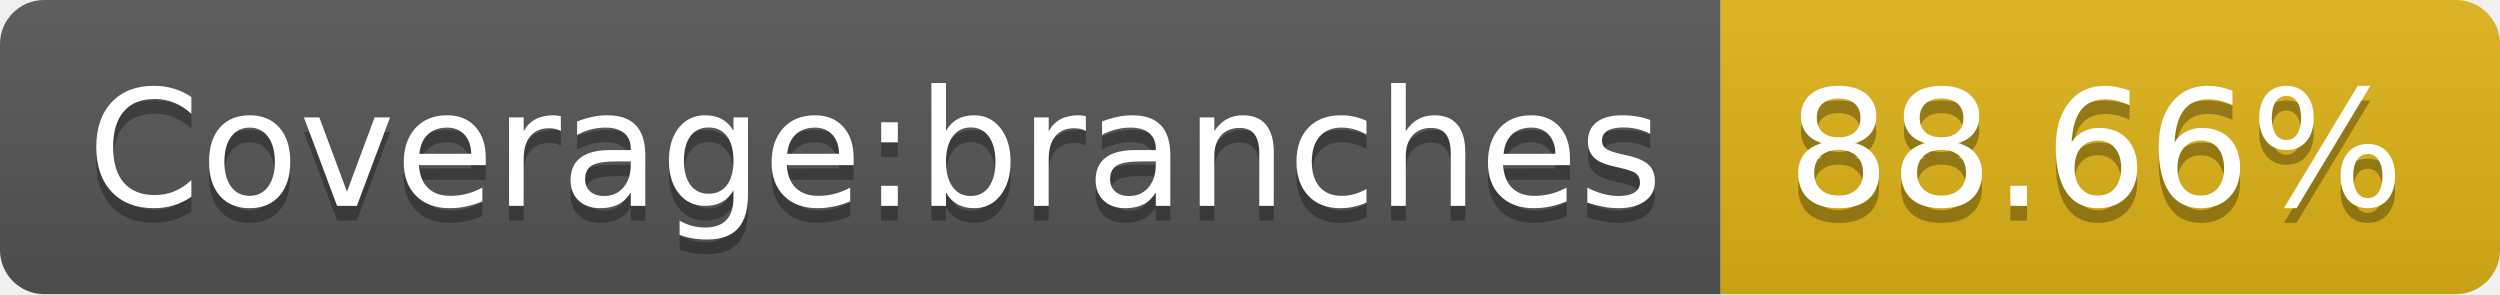
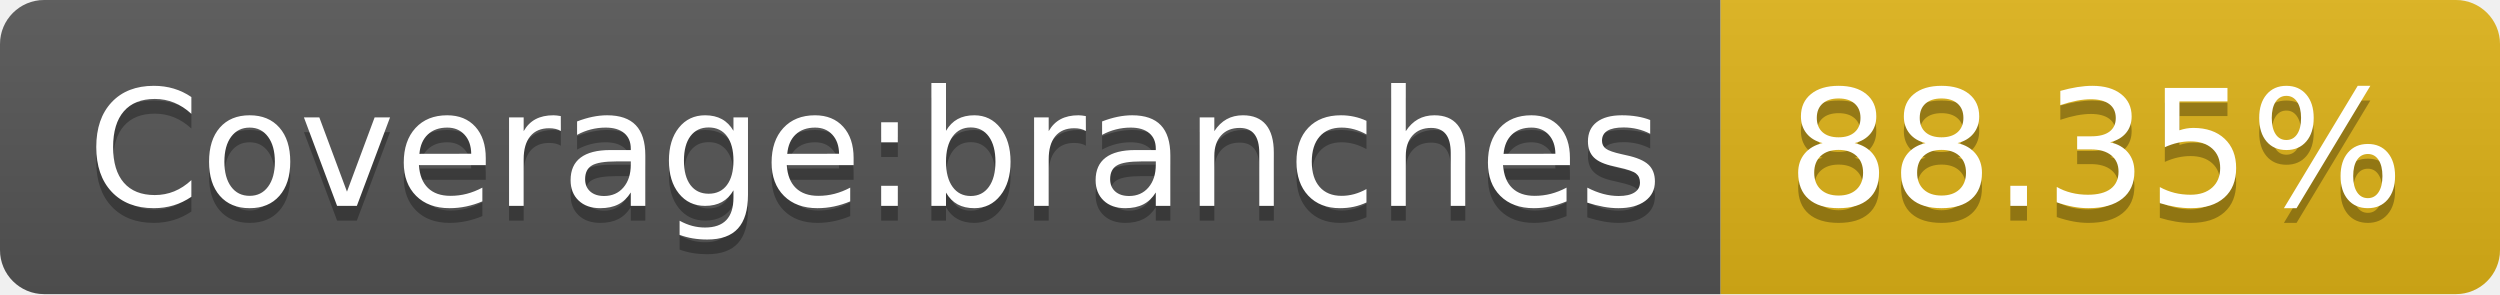
- <svg xmlns="http://www.w3.org/2000/svg" width="170" height="20" role="img" aria-label="Coverage:branches: 88.66%">
+ <svg xmlns="http://www.w3.org/2000/svg" width="170" height="20" role="img" aria-label="Coverage:branches: 88.35%">
  <linearGradient id="s" x2="0" y2="100%">
    <stop offset="0" stop-color="#bbb" stop-opacity=".1" />
    <stop offset="1" stop-opacity=".1" />
  </linearGradient>
  <clipPath id="r">
    <rect width="170" height="20" rx="3" fill="#fff" />
  </clipPath>
  <g clip-path="url(#r)">
    <rect width="117" height="20" fill="#555" />
    <rect x="117" width="53" height="20" fill="#dfb317" />
    <rect width="170" height="20" fill="url(#s)" />
  </g>
  <g fill="#fff" text-anchor="middle" font-family="Verdana,Geneva,DejaVu Sans,sans-serif" text-rendering="geometricPrecision" font-size="110">
    <text aria-hidden="true" x="595" y="150" fill="#010101" fill-opacity=".3" transform="scale(.1)" textLength="1070">Coverage:branches</text>
    <text x="595" y="140" transform="scale(.1)" fill="#fff" textLength="1070">Coverage:branches</text>
-     <text aria-hidden="true" x="1425" y="150" fill="#010101" fill-opacity=".3" transform="scale(.1)" textLength="430">88.66%</text>
-     <text x="1425" y="140" transform="scale(.1)" fill="#fff" textLength="430">88.66%</text>
+     <text aria-hidden="true" x="1425" y="150" fill="#010101" fill-opacity=".3" transform="scale(.1)" textLength="430">88.35%</text>
+     <text x="1425" y="140" transform="scale(.1)" fill="#fff" textLength="430">88.35%</text>
  </g>
</svg>
